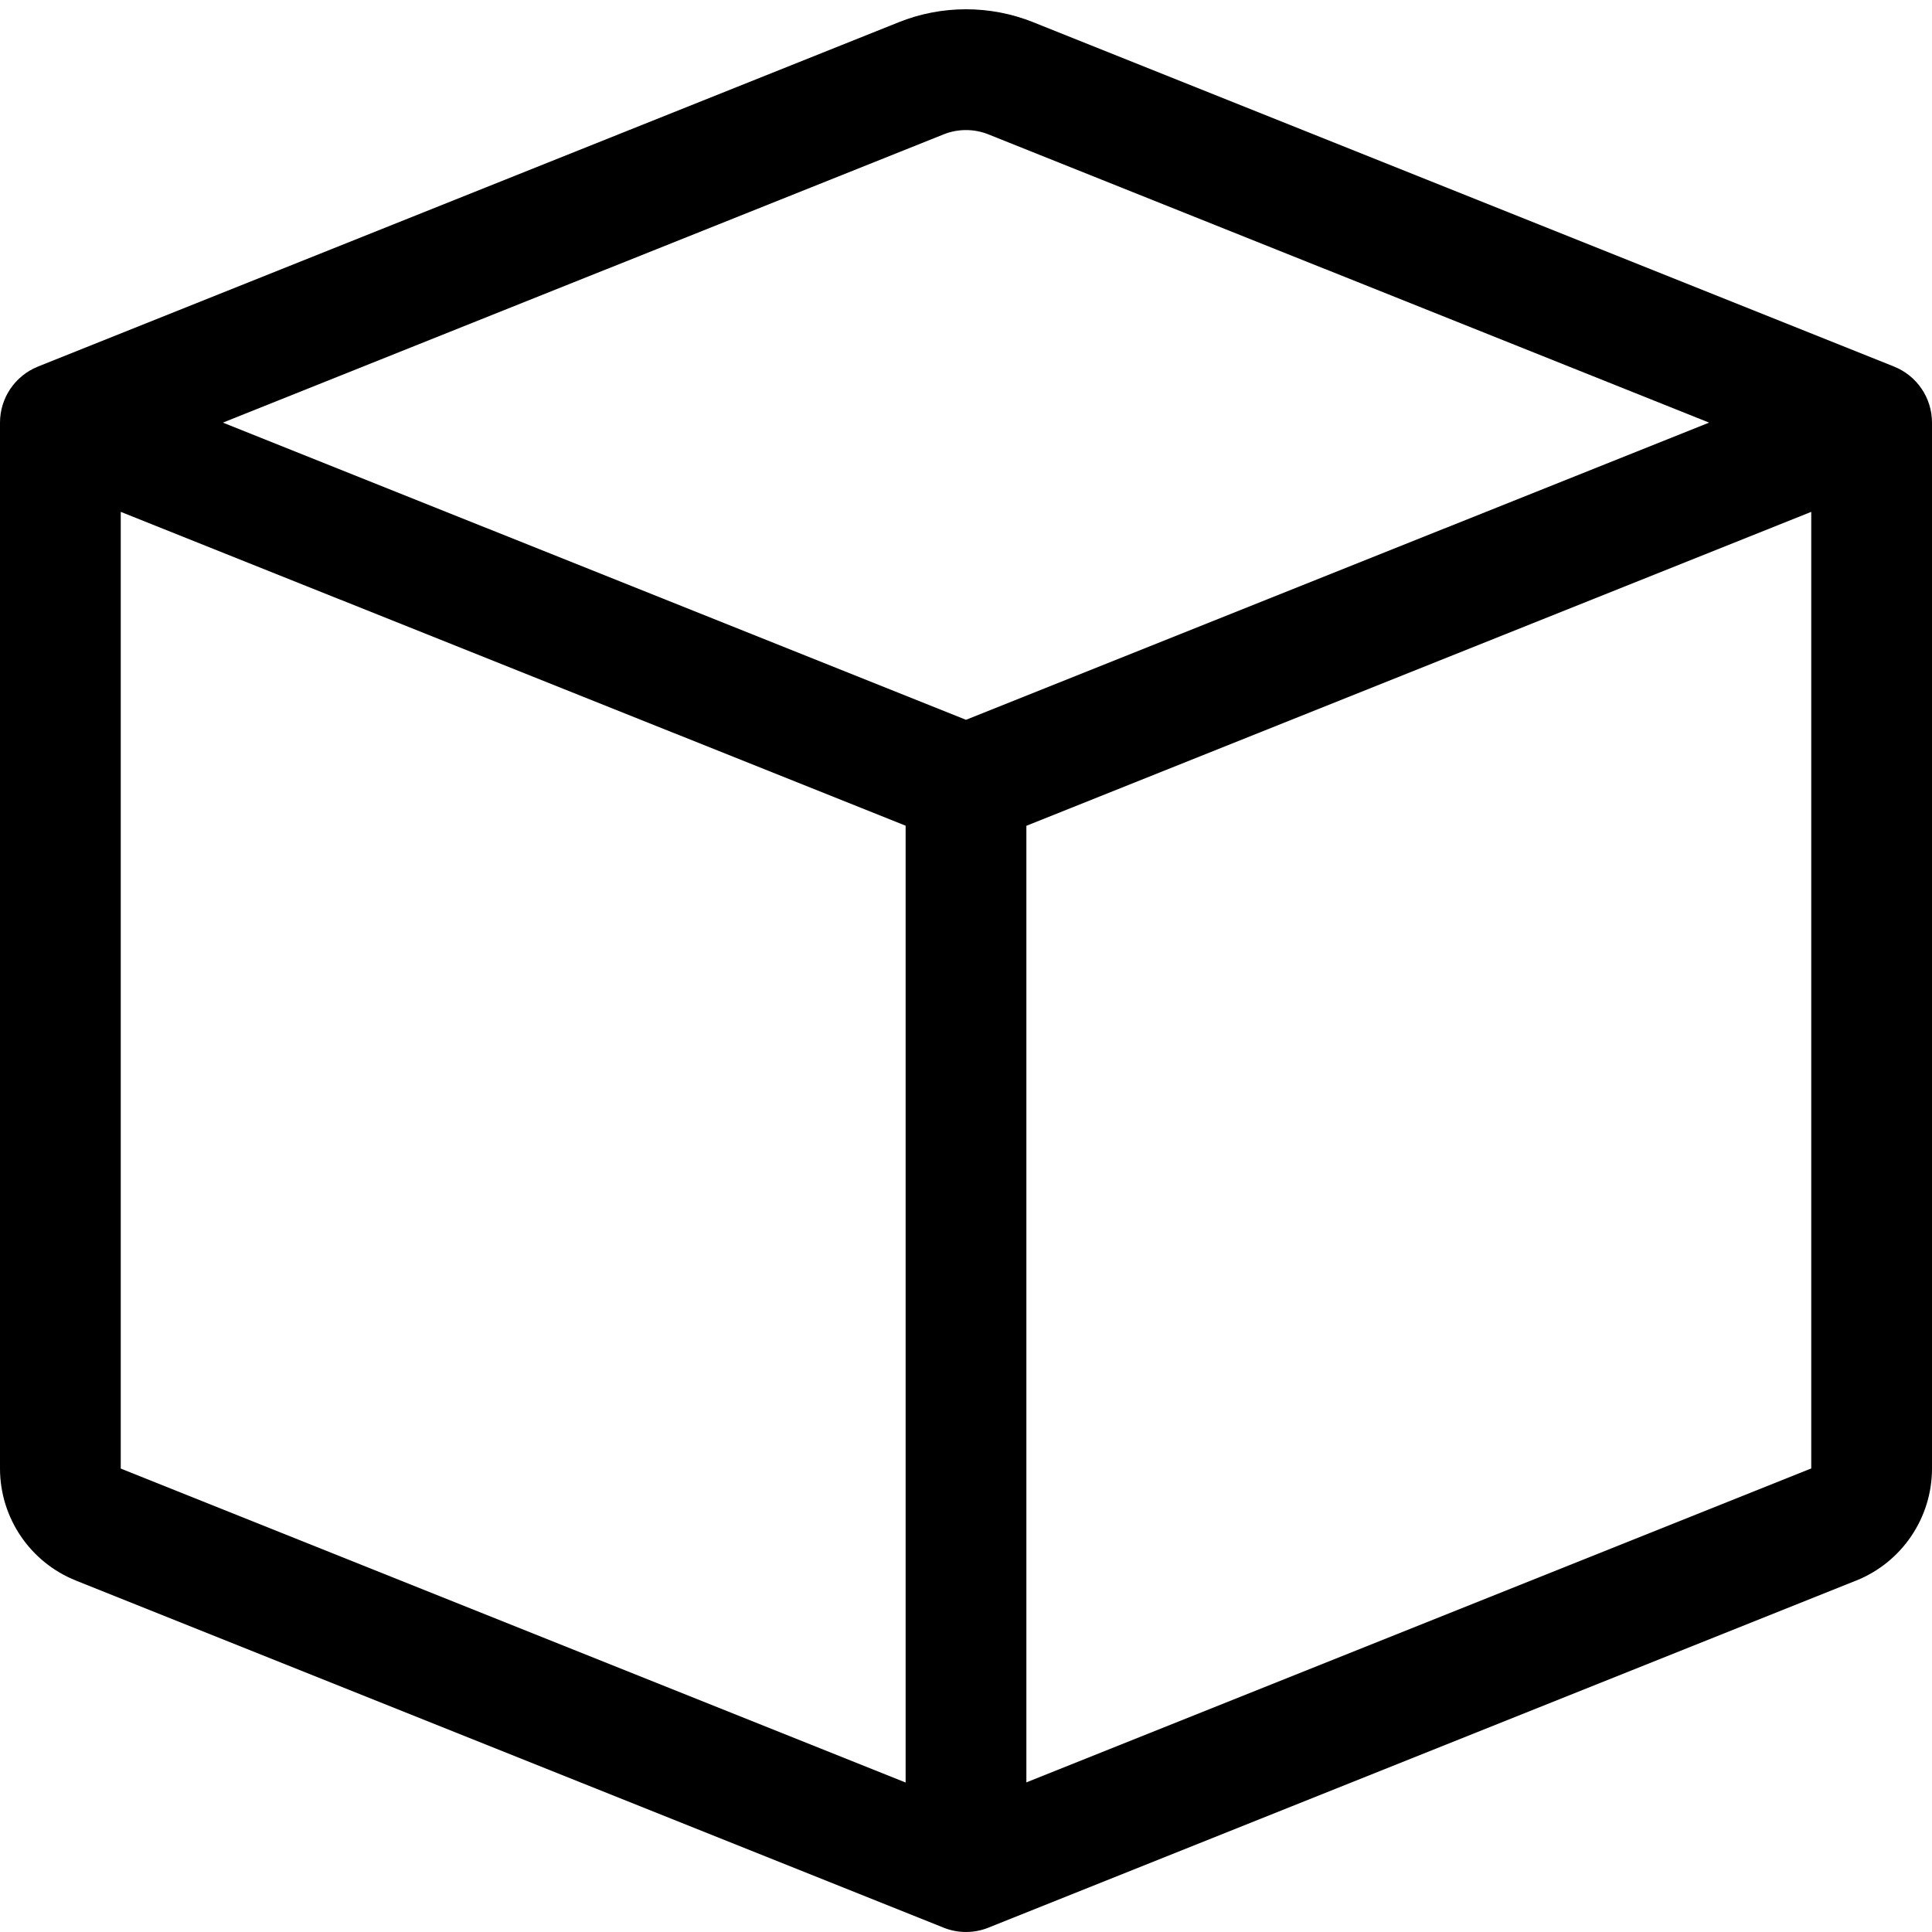
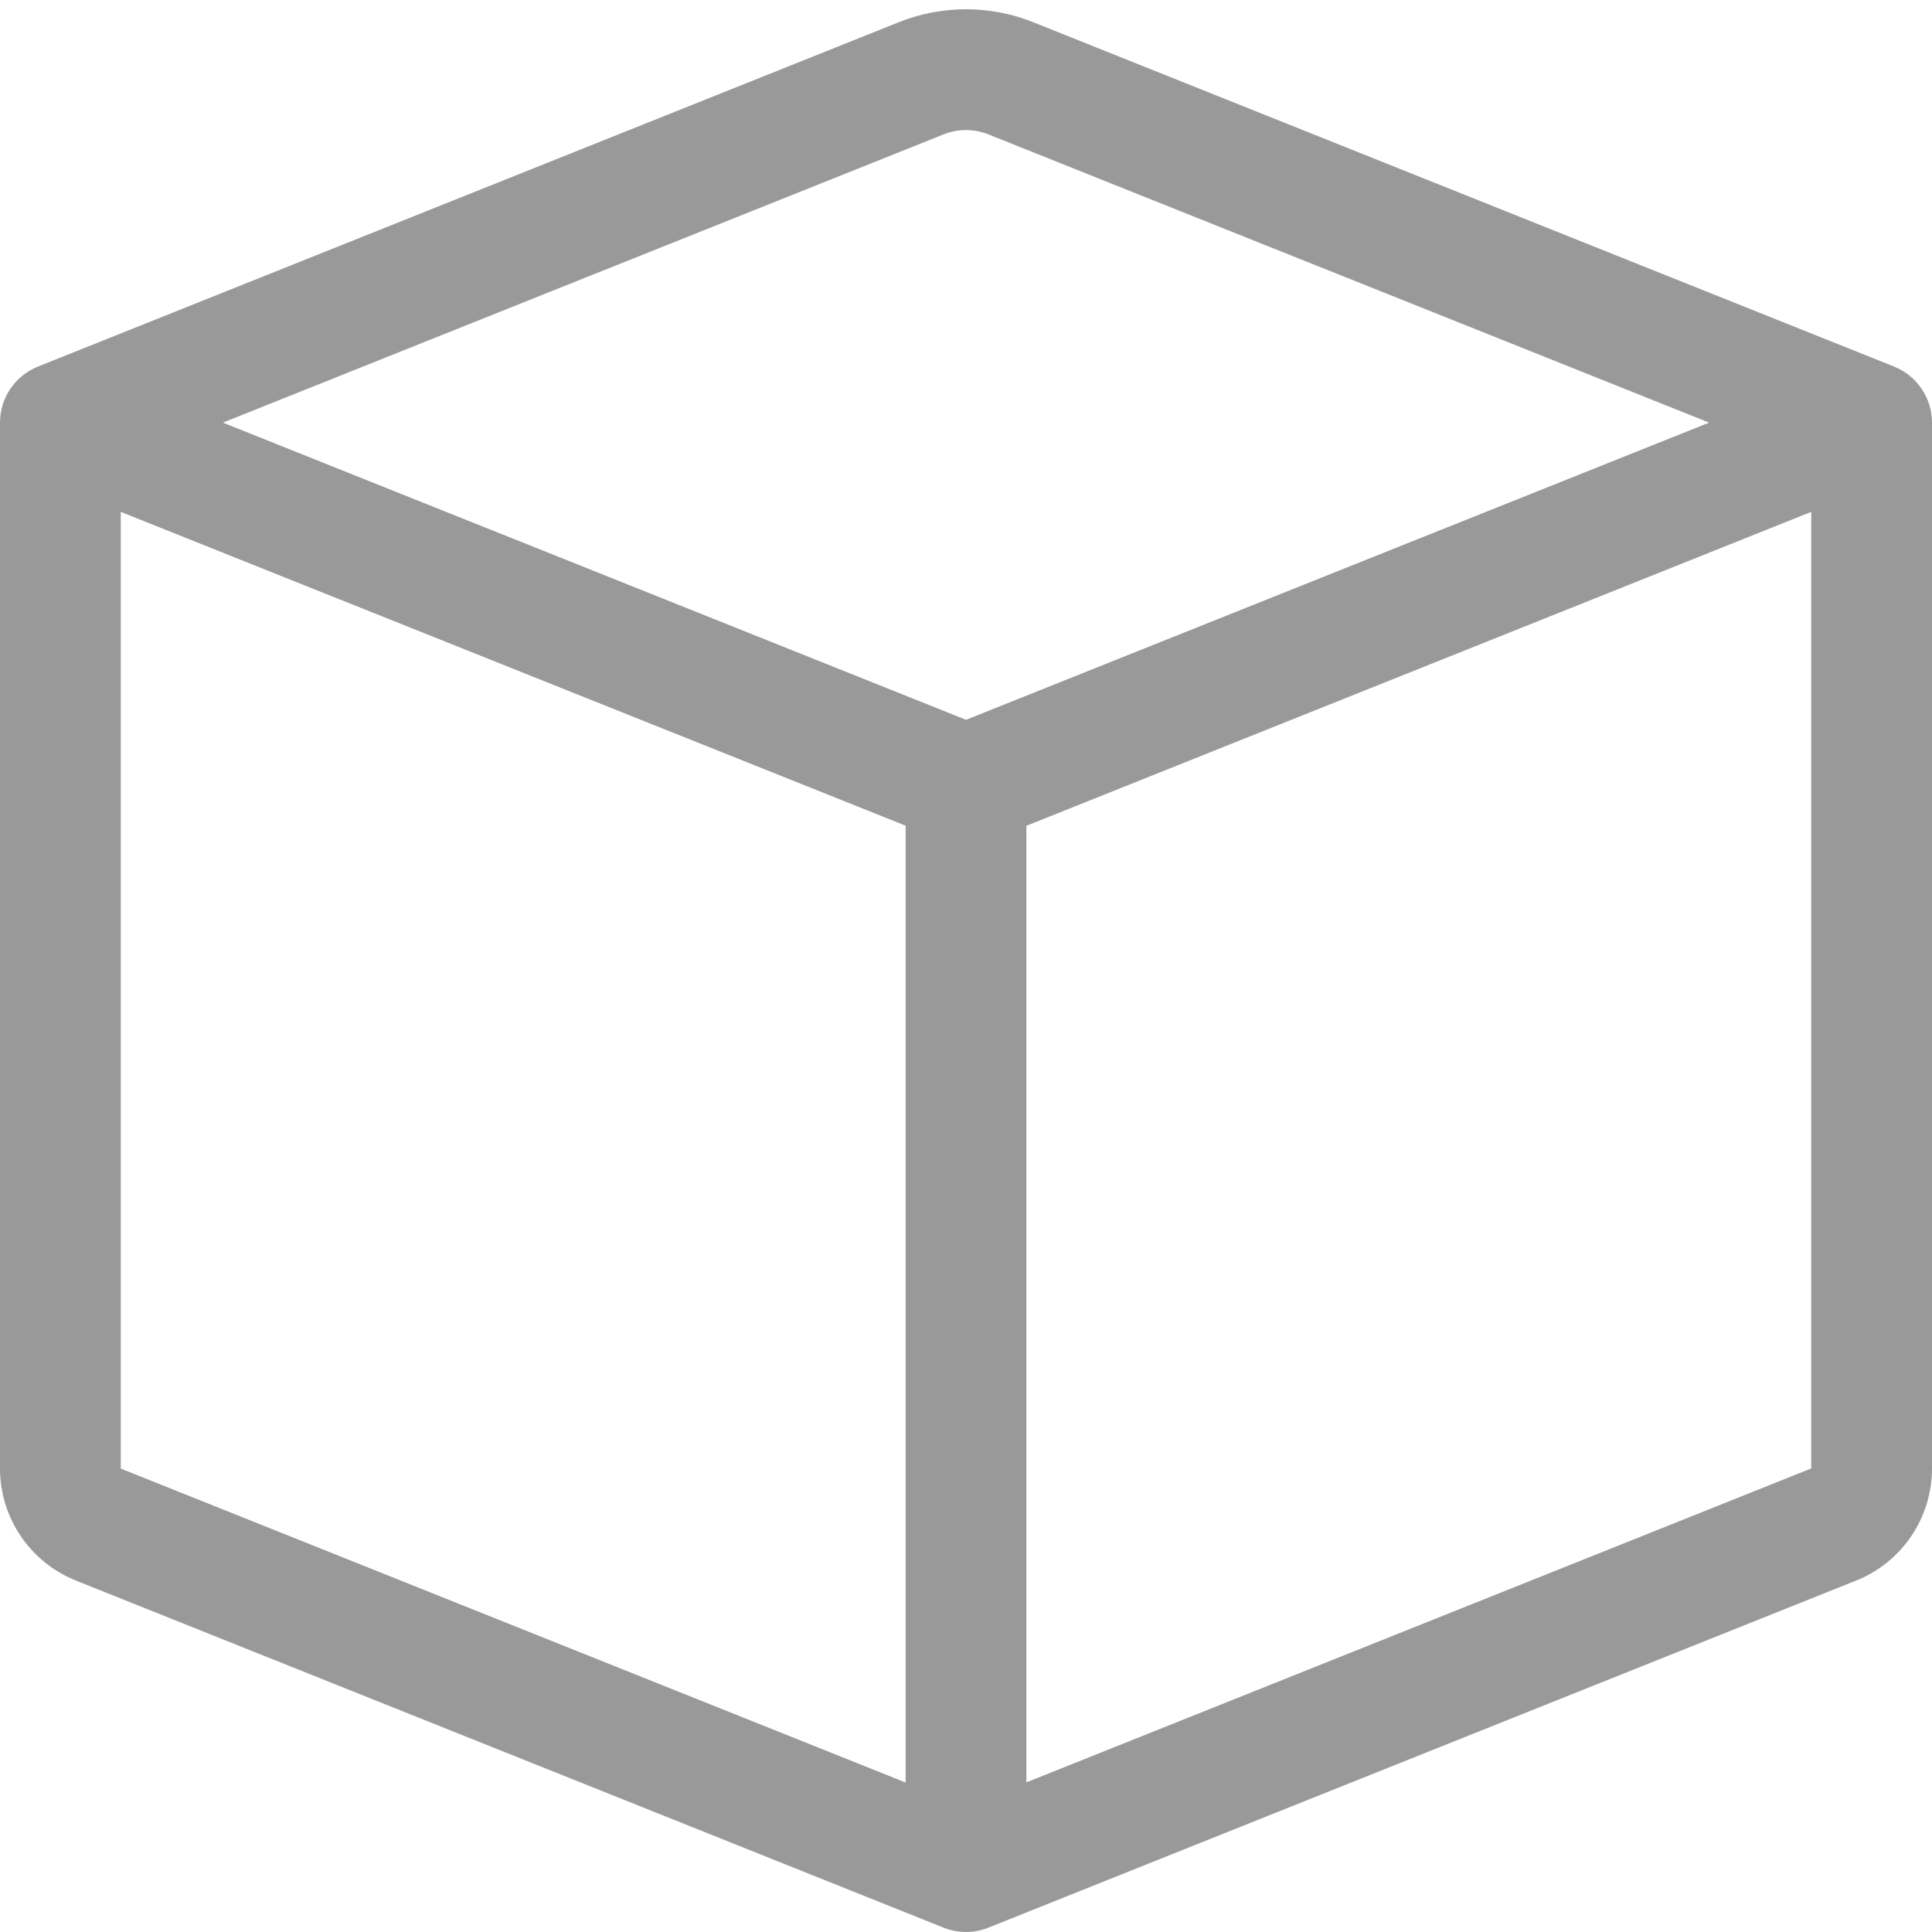
- <svg xmlns="http://www.w3.org/2000/svg" width="16" height="16" fill="currentColor" class="bi bi-box" viewBox="0 0 16 16">
+ <svg xmlns="http://www.w3.org/2000/svg" width="16" height="16" fill="#999999" class="bi bi-box" viewBox="0 0 16 16">
  <path d="M8.186 1.113a.5.5 0 0 0-.372 0L1.846 3.5 8 5.961 14.154 3.5 8.186 1.113zM15 4.239l-6.5 2.6v7.922l6.5-2.6V4.24zM7.5 14.762V6.838L1 4.239v7.923l6.5 2.6zM7.443.184a1.5 1.5 0 0 1 1.114 0l7.129 2.852A.5.5 0 0 1 16 3.5v8.662a1 1 0 0 1-.629.928l-7.185 2.874a.5.5 0 0 1-.372 0L.63 13.09a1 1 0 0 1-.63-.928V3.5a.5.5 0 0 1 .314-.464L7.443.184z" />
</svg>
